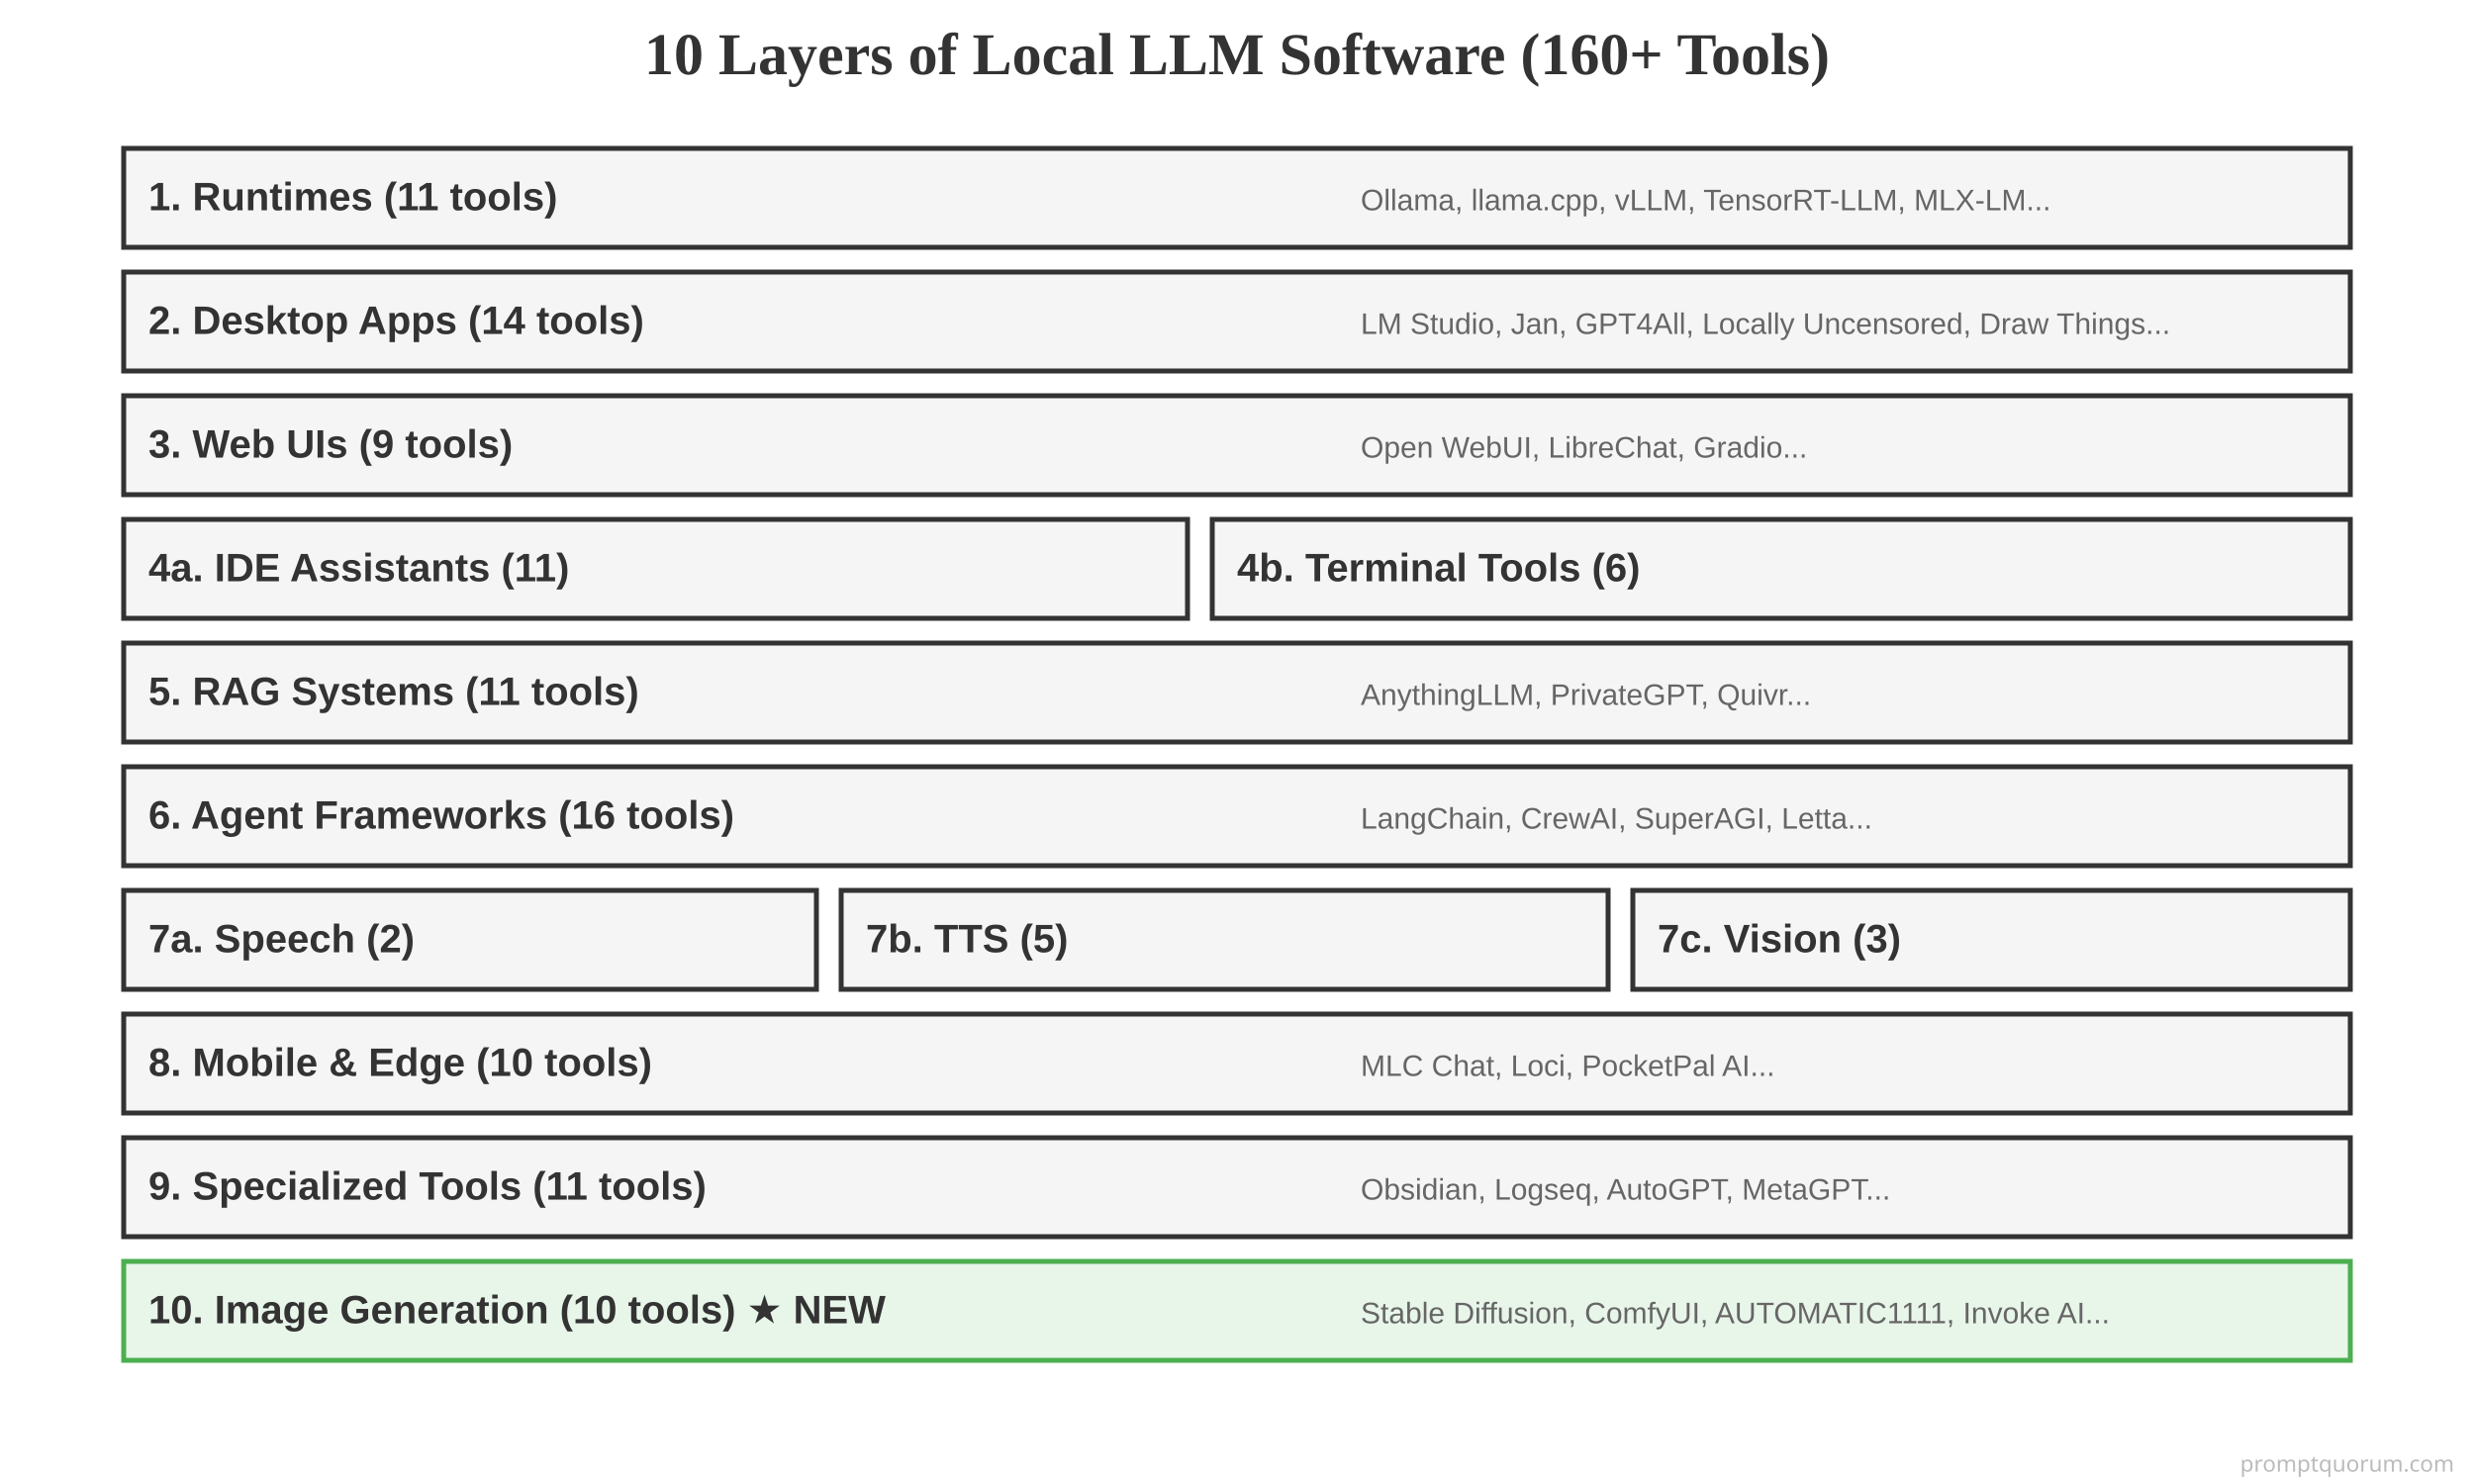
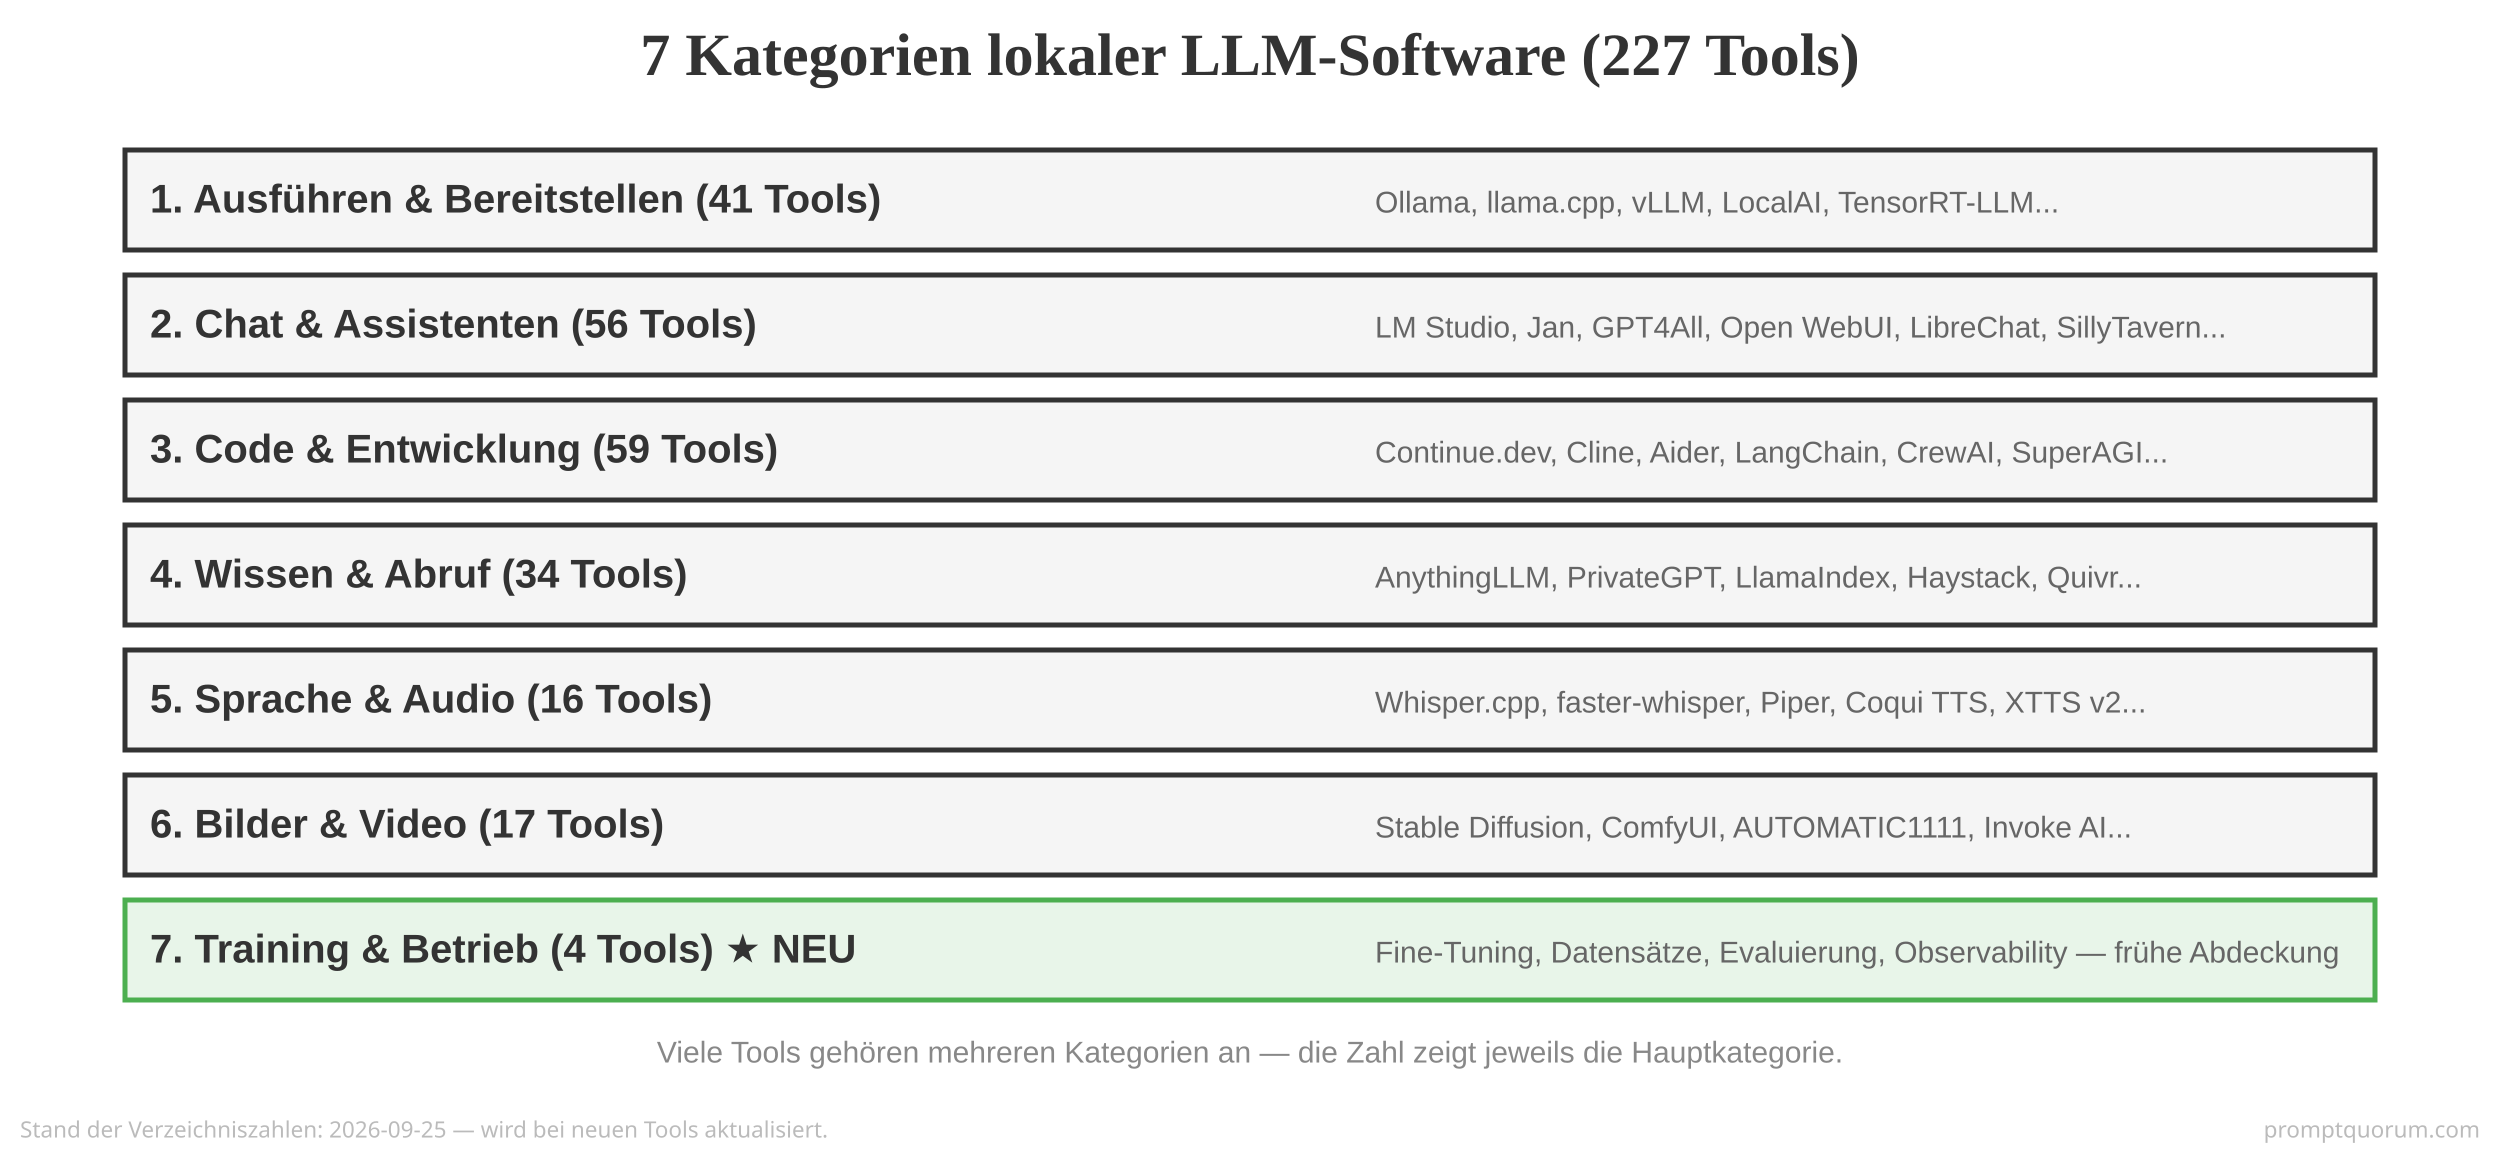
- <svg xmlns="http://www.w3.org/2000/svg" viewBox="0 0 1000 600">
+ <svg xmlns="http://www.w3.org/2000/svg" viewBox="0 0 1000 460">
  <defs>
    <style>
      .tier { fill: #f5f5f5; stroke: #333; stroke-width: 2; }
      .tier-title { font-family: Arial, sans-serif; font-size: 16px; font-weight: bold; fill: #333; }
      .tier-desc { font-family: Arial, sans-serif; font-size: 12px; fill: #666; }
      .tier-new { fill: #e8f5e9; stroke: #4caf50; stroke-width: 2; }
-       .split { stroke-dasharray: 5,5; }
    </style>
  </defs>
-   <text x="500" y="30" font-size="24" font-weight="bold" text-anchor="middle" fill="#333">10 Layers of Local LLM Software (160+ Tools)</text>
+   <text x="500" y="30" font-size="24" font-weight="bold" text-anchor="middle" fill="#333">7 Kategorien lokaler LLM-Software (227 Tools)</text>
  <rect x="50" y="60" width="900" height="40" class="tier" />
-   <text x="60" y="85" class="tier-title">1. Runtimes (11 tools)</text>
-   <text x="550" y="85" class="tier-desc">Ollama, llama.cpp, vLLM, TensorRT-LLM, MLX-LM...</text>
+   <text x="60" y="85" class="tier-title">1. Ausführen &amp; Bereitstellen (41 Tools)</text>
+   <text x="550" y="85" class="tier-desc">Ollama, llama.cpp, vLLM, LocalAI, TensorRT-LLM...</text>
  <rect x="50" y="110" width="900" height="40" class="tier" />
-   <text x="60" y="135" class="tier-title">2. Desktop Apps (14 tools)</text>
-   <text x="550" y="135" class="tier-desc">LM Studio, Jan, GPT4All, Locally Uncensored, Draw Things...</text>
+   <text x="60" y="135" class="tier-title">2. Chat &amp; Assistenten (56 Tools)</text>
+   <text x="550" y="135" class="tier-desc">LM Studio, Jan, GPT4All, Open WebUI, LibreChat, SillyTavern...</text>
  <rect x="50" y="160" width="900" height="40" class="tier" />
-   <text x="60" y="185" class="tier-title">3. Web UIs (9 tools)</text>
-   <text x="550" y="185" class="tier-desc">Open WebUI, LibreChat, Gradio...</text>
-   <rect x="50" y="210" width="430" height="40" class="tier" />
-   <text x="60" y="235" class="tier-title">4a. IDE Assistants (11)</text>
-   <rect x="490" y="210" width="460" height="40" class="tier" />
-   <text x="500" y="235" class="tier-title">4b. Terminal Tools (6)</text>
+   <text x="60" y="185" class="tier-title">3. Code &amp; Entwicklung (59 Tools)</text>
+   <text x="550" y="185" class="tier-desc">Continue.dev, Cline, Aider, LangChain, CrewAI, SuperAGI...</text>
+   <rect x="50" y="210" width="900" height="40" class="tier" />
+   <text x="60" y="235" class="tier-title">4. Wissen &amp; Abruf (34 Tools)</text>
+   <text x="550" y="235" class="tier-desc">AnythingLLM, PrivateGPT, LlamaIndex, Haystack, Quivr...</text>
  <rect x="50" y="260" width="900" height="40" class="tier" />
-   <text x="60" y="285" class="tier-title">5. RAG Systems (11 tools)</text>
-   <text x="550" y="285" class="tier-desc">AnythingLLM, PrivateGPT, Quivr...</text>
+   <text x="60" y="285" class="tier-title">5. Sprache &amp; Audio (16 Tools)</text>
+   <text x="550" y="285" class="tier-desc">Whisper.cpp, faster-whisper, Piper, Coqui TTS, XTTS v2...</text>
  <rect x="50" y="310" width="900" height="40" class="tier" />
-   <text x="60" y="335" class="tier-title">6. Agent Frameworks (16 tools)</text>
-   <text x="550" y="335" class="tier-desc">LangChain, CrewAI, SuperAGI, Letta...</text>
-   <rect x="50" y="360" width="280" height="40" class="tier" />
-   <text x="60" y="385" class="tier-title">7a. Speech (2)</text>
-   <rect x="340" y="360" width="310" height="40" class="tier" />
-   <text x="350" y="385" class="tier-title">7b. TTS (5)</text>
-   <rect x="660" y="360" width="290" height="40" class="tier" />
-   <text x="670" y="385" class="tier-title">7c. Vision (3)</text>
-   <rect x="50" y="410" width="900" height="40" class="tier" />
-   <text x="60" y="435" class="tier-title">8. Mobile &amp; Edge (10 tools)</text>
-   <text x="550" y="435" class="tier-desc">MLC Chat, Loci, PocketPal AI...</text>
-   <rect x="50" y="460" width="900" height="40" class="tier" />
-   <text x="60" y="485" class="tier-title">9. Specialized Tools (11 tools)</text>
-   <text x="550" y="485" class="tier-desc">Obsidian, Logseq, AutoGPT, MetaGPT...</text>
-   <rect x="50" y="510" width="900" height="40" class="tier-new" />
-   <text x="60" y="535" class="tier-title" fill="#2e7d32">10. Image Generation (10 tools) ★ NEW</text>
-   <text x="550" y="535" class="tier-desc">Stable Diffusion, ComfyUI, AUTOMATIC1111, Invoke AI...</text>
-   <text x="992" y="595" font-family="system-ui,sans-serif" font-size="9" fill="#BBBBBB" text-anchor="end">promptquorum.com</text>
+   <text x="60" y="335" class="tier-title">6. Bilder &amp; Video (17 Tools)</text>
+   <text x="550" y="335" class="tier-desc">Stable Diffusion, ComfyUI, AUTOMATIC1111, Invoke AI...</text>
+   <rect x="50" y="360" width="900" height="40" class="tier-new" />
+   <text x="60" y="385" class="tier-title" fill="#2e7d32">7. Training &amp; Betrieb (4 Tools) ★ NEU</text>
+   <text x="550" y="385" class="tier-desc">Fine-Tuning, Datensätze, Evaluierung, Observability — frühe Abdeckung</text>
+   <text x="500" y="425" font-family="Arial, sans-serif" font-size="12" fill="#888" text-anchor="middle">Viele Tools gehören mehreren Kategorien an — die Zahl zeigt jeweils die Hauptkategorie.</text>
+   <text x="8" y="455" font-family="system-ui,sans-serif" font-size="9" fill="#BBBBBB" text-anchor="start">Stand der Verzeichniszahlen: 2026-09-25 — wird bei neuen Tools aktualisiert.</text>
+   <text x="992" y="455" font-family="system-ui,sans-serif" font-size="9" fill="#BBBBBB" text-anchor="end">promptquorum.com</text>
</svg>
